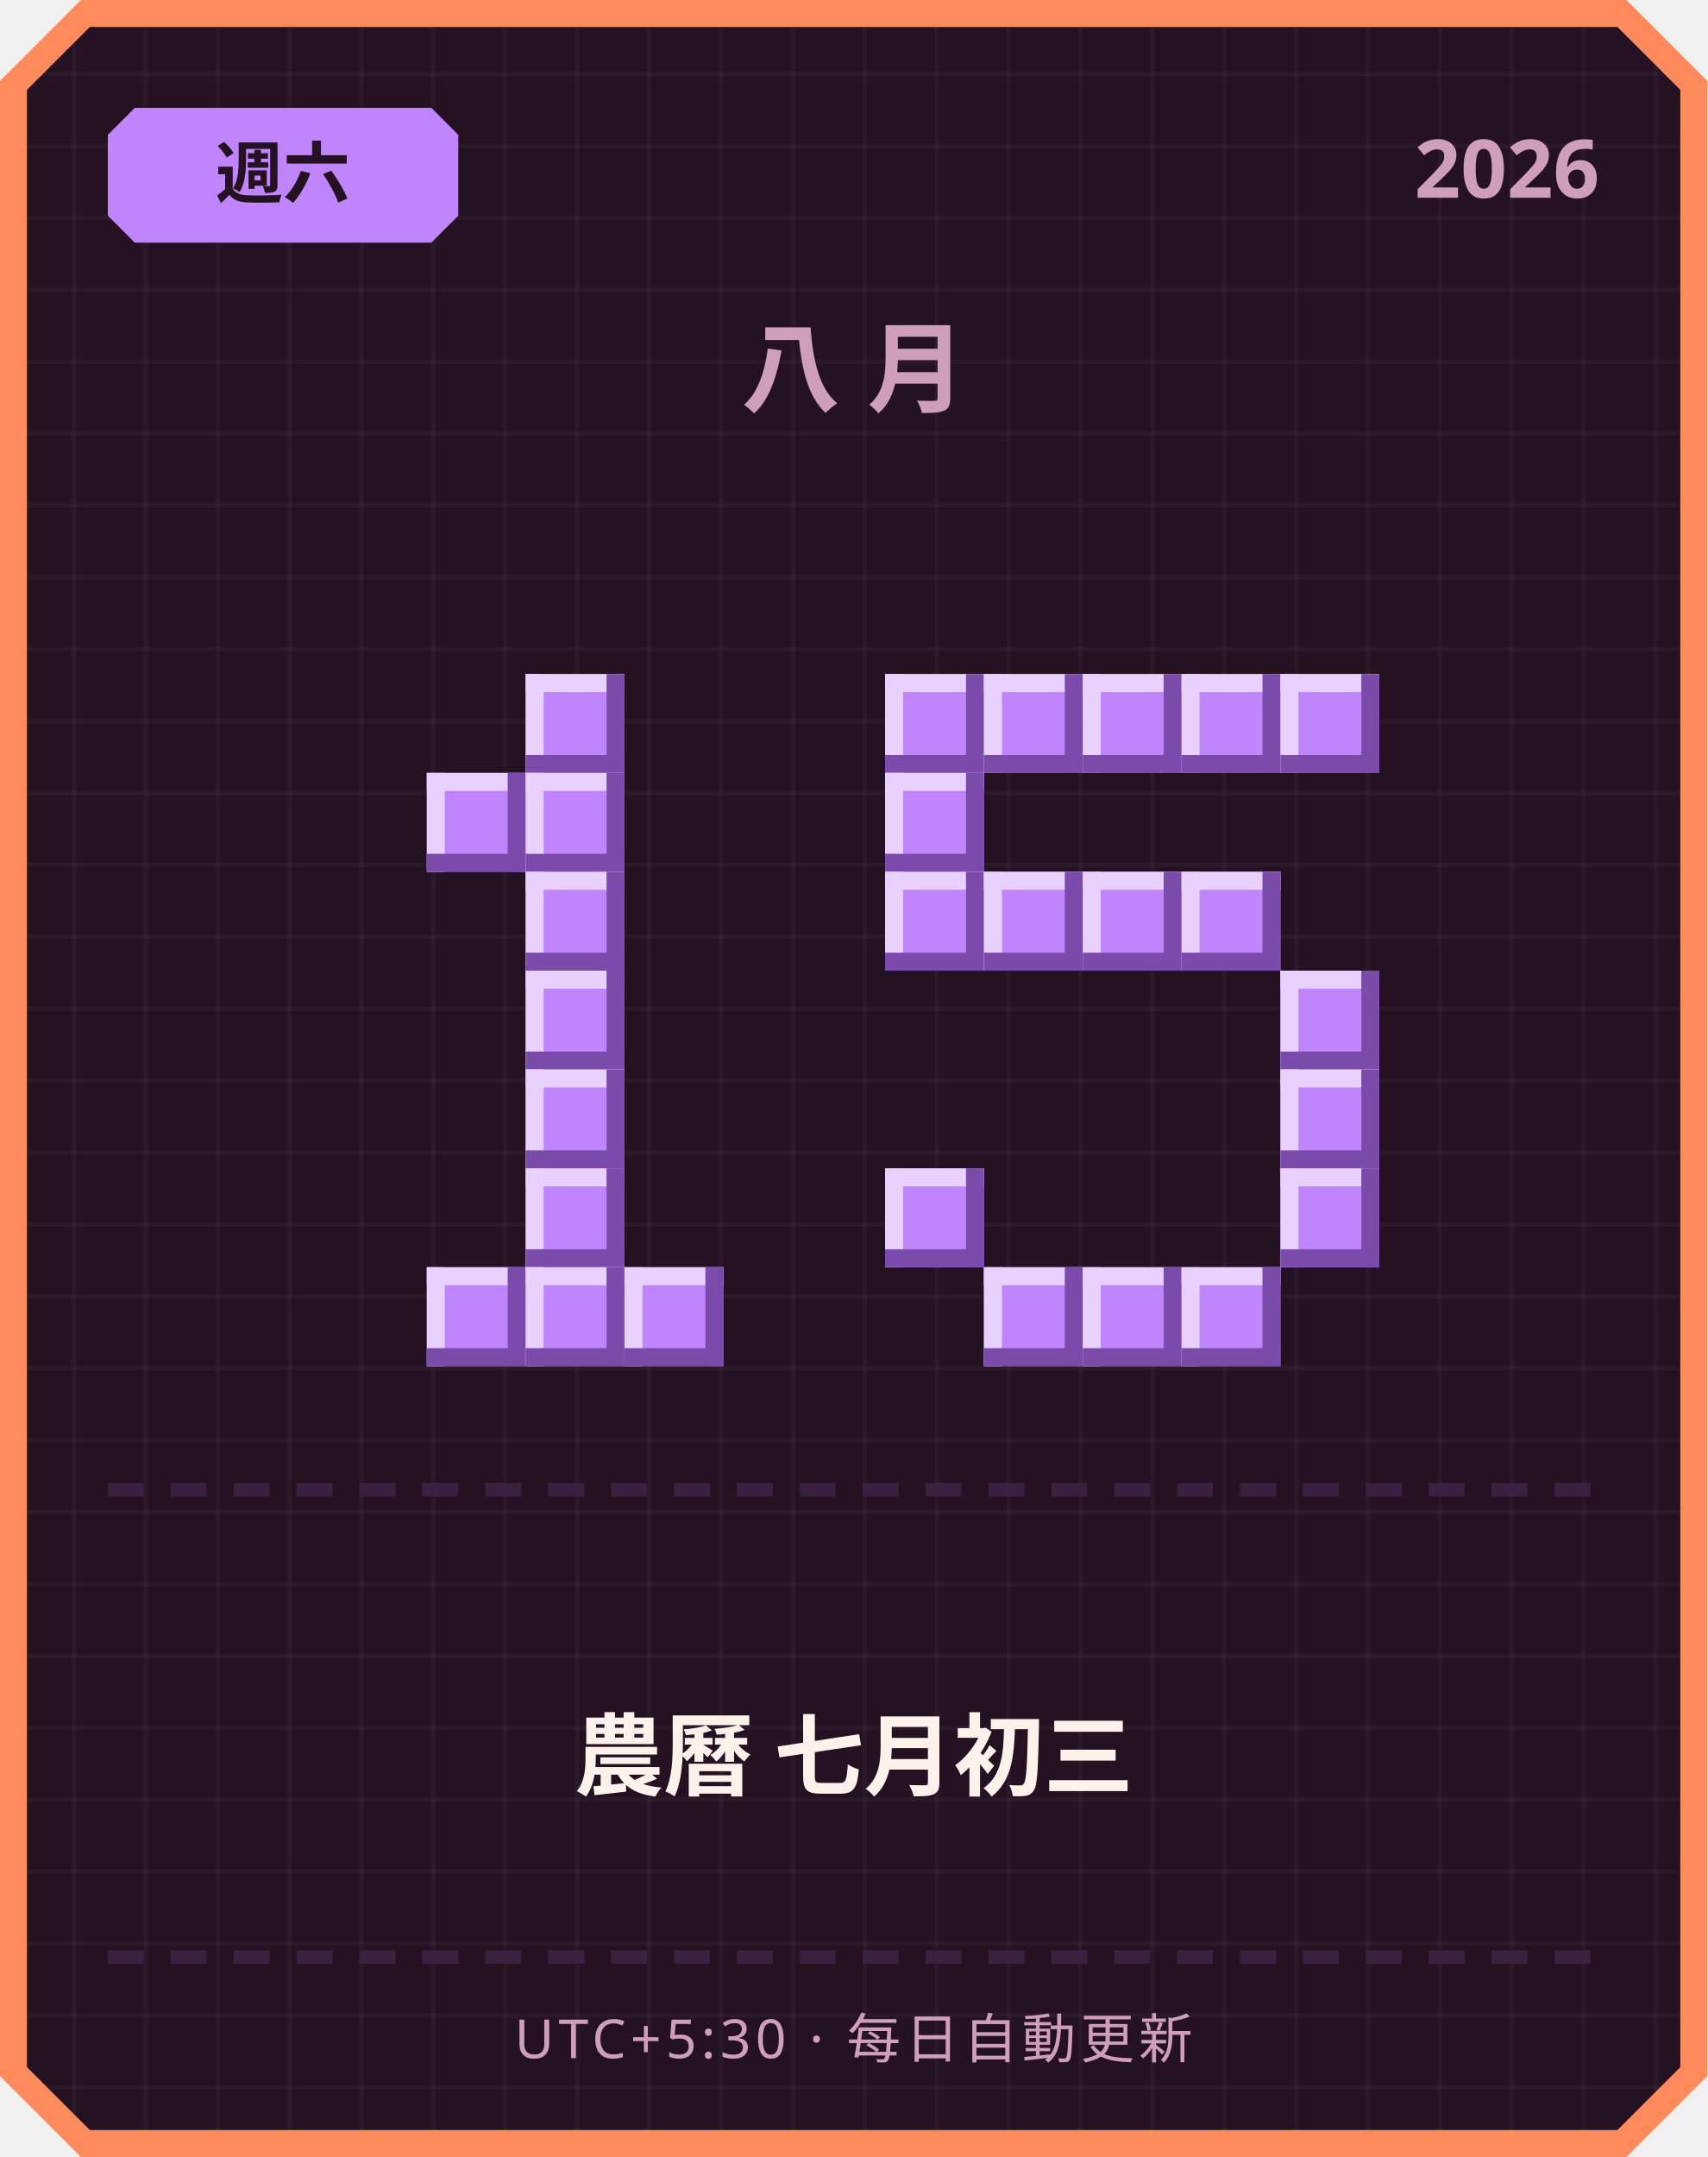
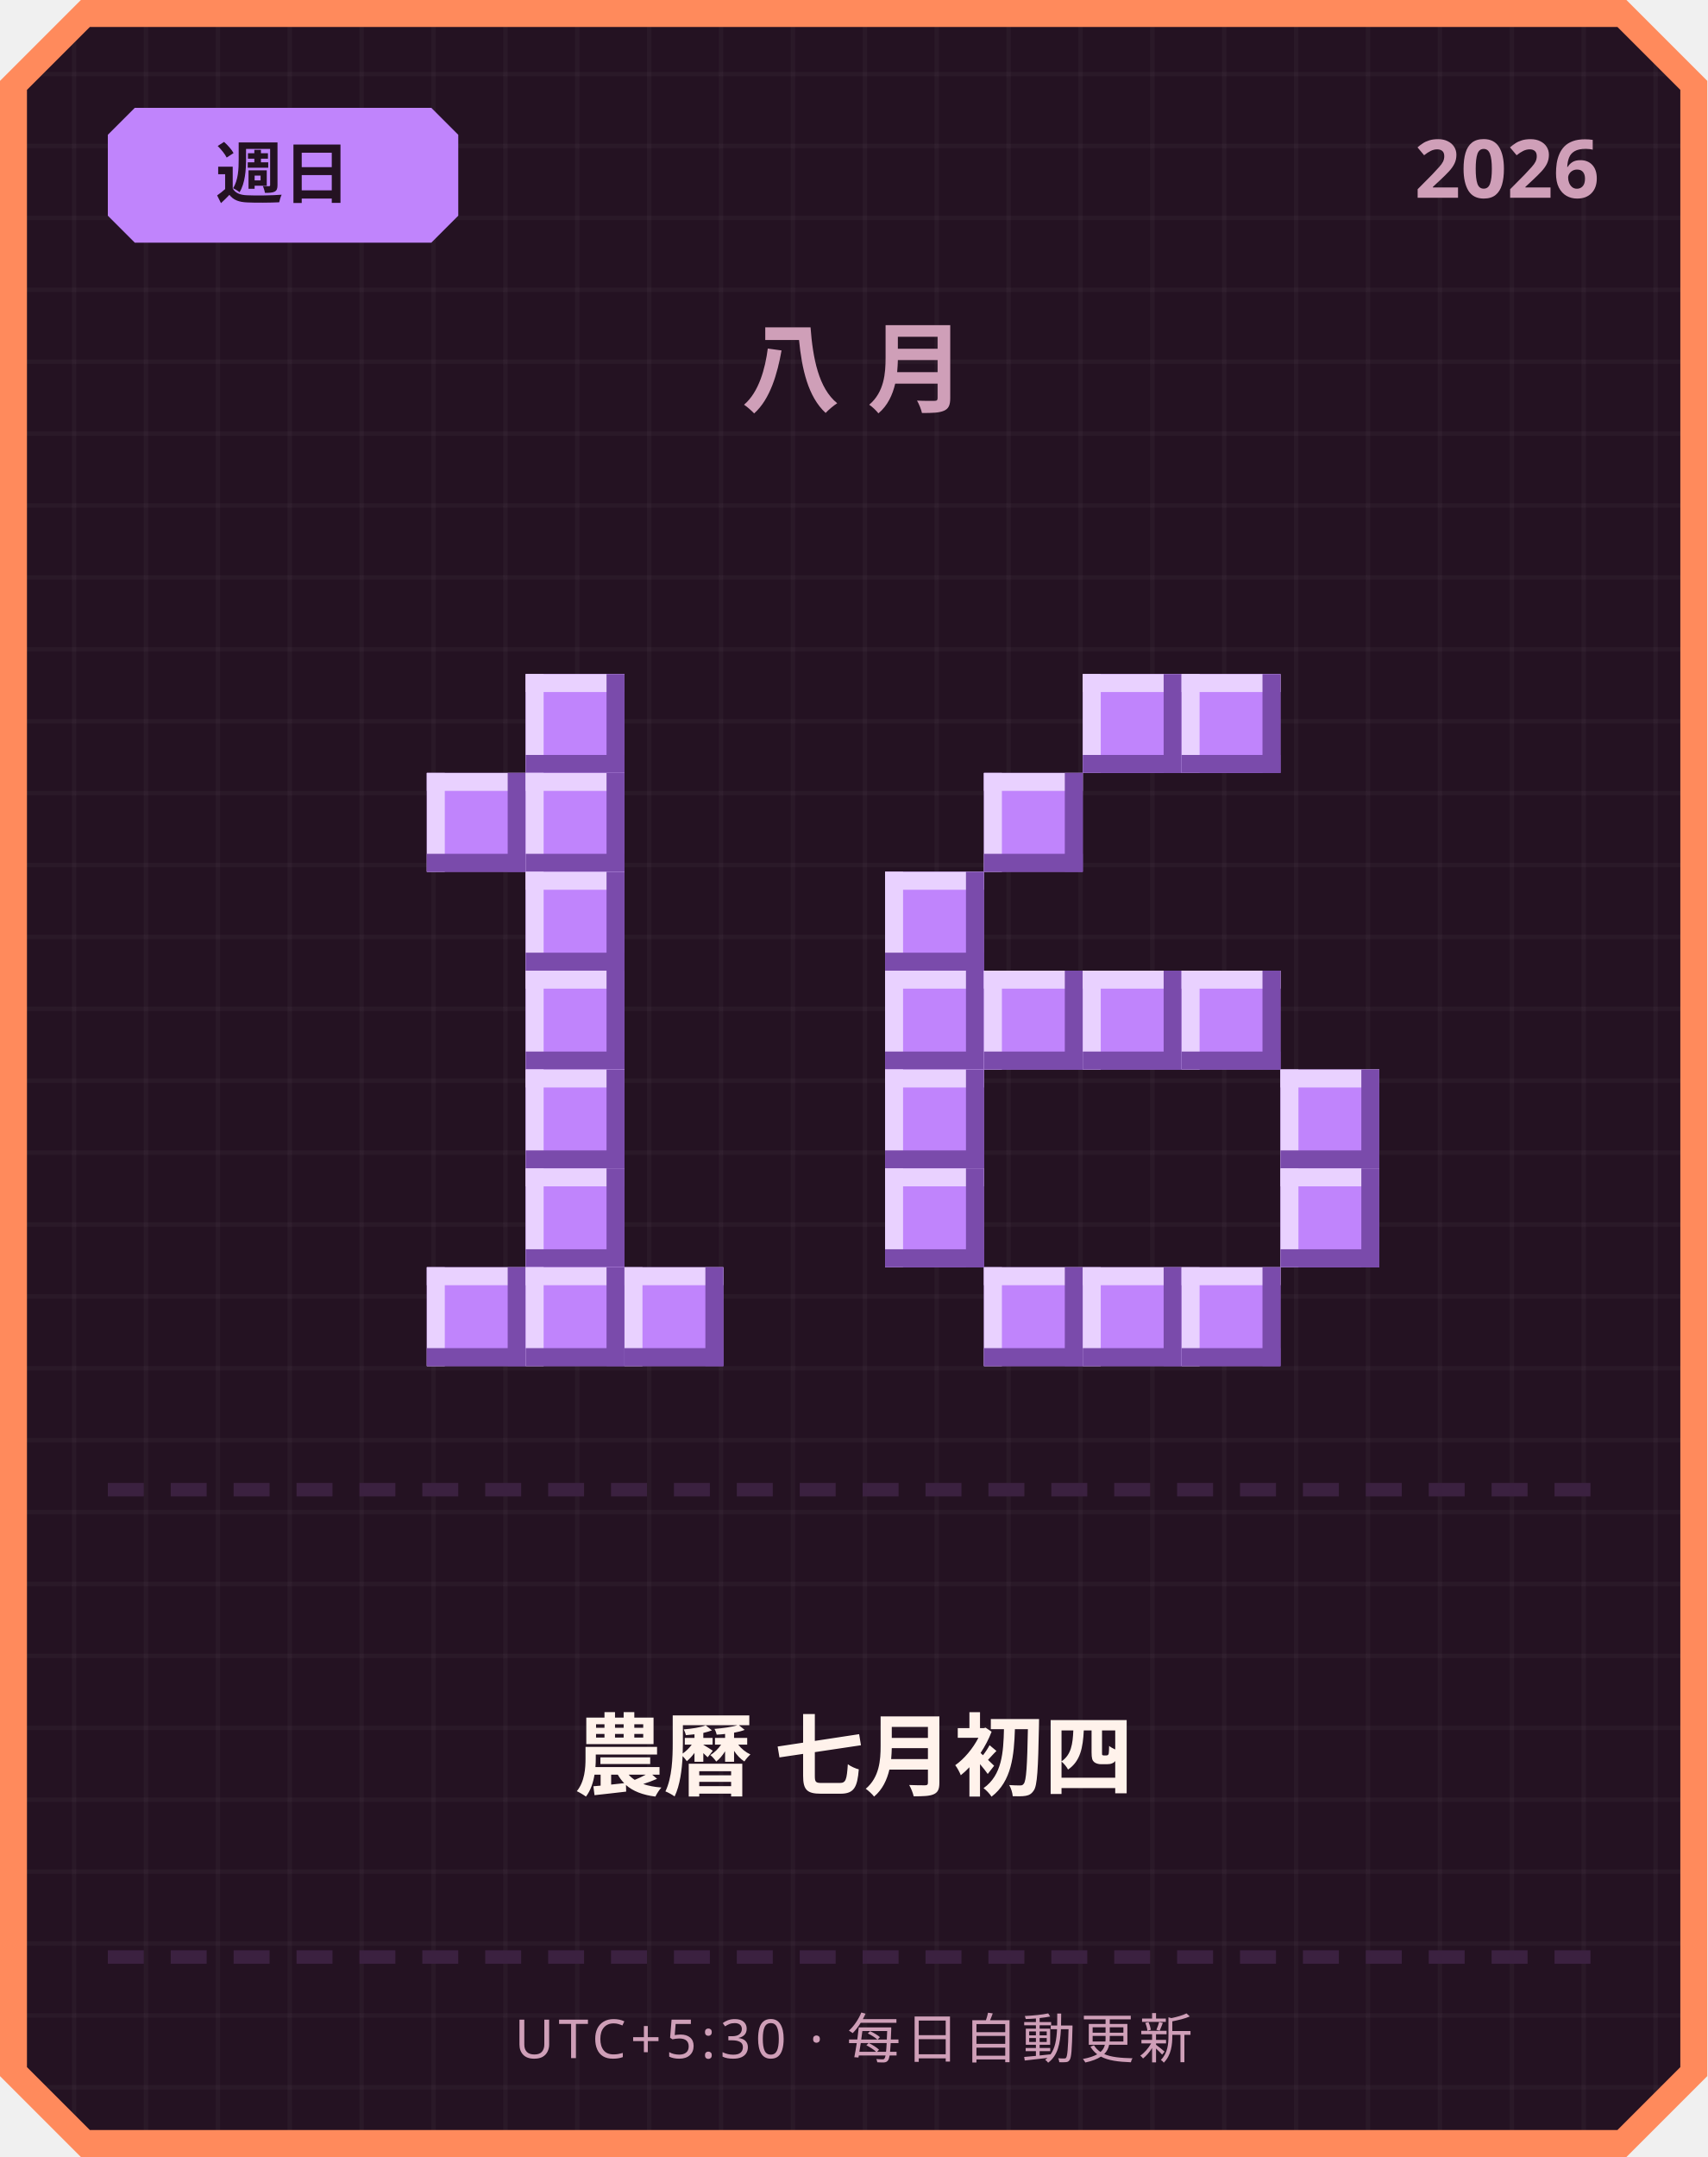
<svg xmlns="http://www.w3.org/2000/svg" width="380" height="480" viewBox="0 0 380 480">
  <defs>
    <pattern id="grid" width="16" height="16" patternUnits="userSpaceOnUse">
      <rect width="16" height="16" fill="#241222" />
      <rect width="1" height="16" fill="#ffffff" opacity="0.03" />
      <rect width="16" height="1" fill="#ffffff" opacity="0.03" />
    </pattern>
  </defs>
  <path d="M 18,0 L 362,0 L 380,18 L 380,462 L 362,480 L 18,480 L 0,462 L 0,18 Z" fill="#ff8a5c" />
  <path d="M 20,6 L 360,6 L 374,20 L 374,460 L 360,474 L 20,474 L 6,460 L 6,20 Z" fill="url(#grid)" />
  <path d="M 30,24 L 96,24 L 102,30 L 102,48 L 96,54 L 30,54 L 24,48 L 24,30 Z" fill="#c084fc" />
-   <text x="63" y="44" text-anchor="middle" font-family="'Segoe UI', sans-serif" font-size="15" font-weight="700" fill="#241222">週六</text>
+   <text x="63" y="44" text-anchor="middle" font-family="'Segoe UI', sans-serif" font-size="15" font-weight="700" fill="#241222">週日</text>
  <text x="356" y="44" text-anchor="end" font-family="'Segoe UI', sans-serif" font-size="18" font-weight="700" fill="#cf9fb8">2026</text>
  <text x="190" y="90" text-anchor="middle" font-family="'Segoe UI', sans-serif" font-size="22" font-weight="700" letter-spacing="6" fill="#cf9fb8">八月</text>
  <rect x="117" y="150" width="22" height="22" fill="#c084fc" />
  <rect x="117" y="150" width="22" height="4" fill="#e9d1ff" />
  <rect x="117" y="150" width="4" height="22" fill="#e9d1ff" />
  <rect x="117" y="168" width="22" height="4" fill="#7a4bab" />
  <rect x="135" y="150" width="4" height="22" fill="#7a4bab" />
  <rect x="95" y="172" width="22" height="22" fill="#c084fc" />
  <rect x="95" y="172" width="22" height="4" fill="#e9d1ff" />
  <rect x="95" y="172" width="4" height="22" fill="#e9d1ff" />
  <rect x="95" y="190" width="22" height="4" fill="#7a4bab" />
  <rect x="113" y="172" width="4" height="22" fill="#7a4bab" />
  <rect x="117" y="172" width="22" height="22" fill="#c084fc" />
  <rect x="117" y="172" width="22" height="4" fill="#e9d1ff" />
  <rect x="117" y="172" width="4" height="22" fill="#e9d1ff" />
  <rect x="117" y="190" width="22" height="4" fill="#7a4bab" />
  <rect x="135" y="172" width="4" height="22" fill="#7a4bab" />
  <rect x="117" y="194" width="22" height="22" fill="#c084fc" />
  <rect x="117" y="194" width="22" height="4" fill="#e9d1ff" />
  <rect x="117" y="194" width="4" height="22" fill="#e9d1ff" />
  <rect x="117" y="212" width="22" height="4" fill="#7a4bab" />
  <rect x="135" y="194" width="4" height="22" fill="#7a4bab" />
  <rect x="117" y="216" width="22" height="22" fill="#c084fc" />
  <rect x="117" y="216" width="22" height="4" fill="#e9d1ff" />
  <rect x="117" y="216" width="4" height="22" fill="#e9d1ff" />
  <rect x="117" y="234" width="22" height="4" fill="#7a4bab" />
  <rect x="135" y="216" width="4" height="22" fill="#7a4bab" />
  <rect x="117" y="238" width="22" height="22" fill="#c084fc" />
  <rect x="117" y="238" width="22" height="4" fill="#e9d1ff" />
  <rect x="117" y="238" width="4" height="22" fill="#e9d1ff" />
  <rect x="117" y="256" width="22" height="4" fill="#7a4bab" />
  <rect x="135" y="238" width="4" height="22" fill="#7a4bab" />
  <rect x="117" y="260" width="22" height="22" fill="#c084fc" />
  <rect x="117" y="260" width="22" height="4" fill="#e9d1ff" />
  <rect x="117" y="260" width="4" height="22" fill="#e9d1ff" />
  <rect x="117" y="278" width="22" height="4" fill="#7a4bab" />
  <rect x="135" y="260" width="4" height="22" fill="#7a4bab" />
  <rect x="95" y="282" width="22" height="22" fill="#c084fc" />
  <rect x="95" y="282" width="22" height="4" fill="#e9d1ff" />
  <rect x="95" y="282" width="4" height="22" fill="#e9d1ff" />
  <rect x="95" y="300" width="22" height="4" fill="#7a4bab" />
  <rect x="113" y="282" width="4" height="22" fill="#7a4bab" />
  <rect x="117" y="282" width="22" height="22" fill="#c084fc" />
  <rect x="117" y="282" width="22" height="4" fill="#e9d1ff" />
  <rect x="117" y="282" width="4" height="22" fill="#e9d1ff" />
  <rect x="117" y="300" width="22" height="4" fill="#7a4bab" />
  <rect x="135" y="282" width="4" height="22" fill="#7a4bab" />
  <rect x="139" y="282" width="22" height="22" fill="#c084fc" />
  <rect x="139" y="282" width="22" height="4" fill="#e9d1ff" />
  <rect x="139" y="282" width="4" height="22" fill="#e9d1ff" />
  <rect x="139" y="300" width="22" height="4" fill="#7a4bab" />
  <rect x="157" y="282" width="4" height="22" fill="#7a4bab" />
-   <rect x="197" y="150" width="22" height="22" fill="#c084fc" />
-   <rect x="197" y="150" width="22" height="4" fill="#e9d1ff" />
-   <rect x="197" y="150" width="4" height="22" fill="#e9d1ff" />
-   <rect x="197" y="168" width="22" height="4" fill="#7a4bab" />
-   <rect x="215" y="150" width="4" height="22" fill="#7a4bab" />
-   <rect x="219" y="150" width="22" height="22" fill="#c084fc" />
-   <rect x="219" y="150" width="22" height="4" fill="#e9d1ff" />
-   <rect x="219" y="150" width="4" height="22" fill="#e9d1ff" />
-   <rect x="219" y="168" width="22" height="4" fill="#7a4bab" />
-   <rect x="237" y="150" width="4" height="22" fill="#7a4bab" />
  <rect x="241" y="150" width="22" height="22" fill="#c084fc" />
  <rect x="241" y="150" width="22" height="4" fill="#e9d1ff" />
  <rect x="241" y="150" width="4" height="22" fill="#e9d1ff" />
  <rect x="241" y="168" width="22" height="4" fill="#7a4bab" />
  <rect x="259" y="150" width="4" height="22" fill="#7a4bab" />
  <rect x="263" y="150" width="22" height="22" fill="#c084fc" />
  <rect x="263" y="150" width="22" height="4" fill="#e9d1ff" />
  <rect x="263" y="150" width="4" height="22" fill="#e9d1ff" />
  <rect x="263" y="168" width="22" height="4" fill="#7a4bab" />
  <rect x="281" y="150" width="4" height="22" fill="#7a4bab" />
-   <rect x="285" y="150" width="22" height="22" fill="#c084fc" />
-   <rect x="285" y="150" width="22" height="4" fill="#e9d1ff" />
-   <rect x="285" y="150" width="4" height="22" fill="#e9d1ff" />
-   <rect x="285" y="168" width="22" height="4" fill="#7a4bab" />
-   <rect x="303" y="150" width="4" height="22" fill="#7a4bab" />
-   <rect x="197" y="172" width="22" height="22" fill="#c084fc" />
-   <rect x="197" y="172" width="22" height="4" fill="#e9d1ff" />
-   <rect x="197" y="172" width="4" height="22" fill="#e9d1ff" />
-   <rect x="197" y="190" width="22" height="4" fill="#7a4bab" />
-   <rect x="215" y="172" width="4" height="22" fill="#7a4bab" />
+   <rect x="219" y="172" width="22" height="22" fill="#c084fc" />
+   <rect x="219" y="172" width="22" height="4" fill="#e9d1ff" />
+   <rect x="219" y="172" width="4" height="22" fill="#e9d1ff" />
+   <rect x="219" y="190" width="22" height="4" fill="#7a4bab" />
+   <rect x="237" y="172" width="4" height="22" fill="#7a4bab" />
  <rect x="197" y="194" width="22" height="22" fill="#c084fc" />
  <rect x="197" y="194" width="22" height="4" fill="#e9d1ff" />
  <rect x="197" y="194" width="4" height="22" fill="#e9d1ff" />
  <rect x="197" y="212" width="22" height="4" fill="#7a4bab" />
  <rect x="215" y="194" width="4" height="22" fill="#7a4bab" />
-   <rect x="219" y="194" width="22" height="22" fill="#c084fc" />
-   <rect x="219" y="194" width="22" height="4" fill="#e9d1ff" />
-   <rect x="219" y="194" width="4" height="22" fill="#e9d1ff" />
-   <rect x="219" y="212" width="22" height="4" fill="#7a4bab" />
-   <rect x="237" y="194" width="4" height="22" fill="#7a4bab" />
-   <rect x="241" y="194" width="22" height="22" fill="#c084fc" />
-   <rect x="241" y="194" width="22" height="4" fill="#e9d1ff" />
-   <rect x="241" y="194" width="4" height="22" fill="#e9d1ff" />
-   <rect x="241" y="212" width="22" height="4" fill="#7a4bab" />
-   <rect x="259" y="194" width="4" height="22" fill="#7a4bab" />
-   <rect x="263" y="194" width="22" height="22" fill="#c084fc" />
-   <rect x="263" y="194" width="22" height="4" fill="#e9d1ff" />
-   <rect x="263" y="194" width="4" height="22" fill="#e9d1ff" />
-   <rect x="263" y="212" width="22" height="4" fill="#7a4bab" />
-   <rect x="281" y="194" width="4" height="22" fill="#7a4bab" />
-   <rect x="285" y="216" width="22" height="22" fill="#c084fc" />
-   <rect x="285" y="216" width="22" height="4" fill="#e9d1ff" />
-   <rect x="285" y="216" width="4" height="22" fill="#e9d1ff" />
-   <rect x="285" y="234" width="22" height="4" fill="#7a4bab" />
-   <rect x="303" y="216" width="4" height="22" fill="#7a4bab" />
+   <rect x="197" y="216" width="22" height="22" fill="#c084fc" />
+   <rect x="197" y="216" width="22" height="4" fill="#e9d1ff" />
+   <rect x="197" y="216" width="4" height="22" fill="#e9d1ff" />
+   <rect x="197" y="234" width="22" height="4" fill="#7a4bab" />
+   <rect x="215" y="216" width="4" height="22" fill="#7a4bab" />
+   <rect x="219" y="216" width="22" height="22" fill="#c084fc" />
+   <rect x="219" y="216" width="22" height="4" fill="#e9d1ff" />
+   <rect x="219" y="216" width="4" height="22" fill="#e9d1ff" />
+   <rect x="219" y="234" width="22" height="4" fill="#7a4bab" />
+   <rect x="237" y="216" width="4" height="22" fill="#7a4bab" />
+   <rect x="241" y="216" width="22" height="22" fill="#c084fc" />
+   <rect x="241" y="216" width="22" height="4" fill="#e9d1ff" />
+   <rect x="241" y="216" width="4" height="22" fill="#e9d1ff" />
+   <rect x="241" y="234" width="22" height="4" fill="#7a4bab" />
+   <rect x="259" y="216" width="4" height="22" fill="#7a4bab" />
+   <rect x="263" y="216" width="22" height="22" fill="#c084fc" />
+   <rect x="263" y="216" width="22" height="4" fill="#e9d1ff" />
+   <rect x="263" y="216" width="4" height="22" fill="#e9d1ff" />
+   <rect x="263" y="234" width="22" height="4" fill="#7a4bab" />
+   <rect x="281" y="216" width="4" height="22" fill="#7a4bab" />
+   <rect x="197" y="238" width="22" height="22" fill="#c084fc" />
+   <rect x="197" y="238" width="22" height="4" fill="#e9d1ff" />
+   <rect x="197" y="238" width="4" height="22" fill="#e9d1ff" />
+   <rect x="197" y="256" width="22" height="4" fill="#7a4bab" />
+   <rect x="215" y="238" width="4" height="22" fill="#7a4bab" />
  <rect x="285" y="238" width="22" height="22" fill="#c084fc" />
  <rect x="285" y="238" width="22" height="4" fill="#e9d1ff" />
  <rect x="285" y="238" width="4" height="22" fill="#e9d1ff" />
  <rect x="285" y="256" width="22" height="4" fill="#7a4bab" />
  <rect x="303" y="238" width="4" height="22" fill="#7a4bab" />
  <rect x="197" y="260" width="22" height="22" fill="#c084fc" />
  <rect x="197" y="260" width="22" height="4" fill="#e9d1ff" />
  <rect x="197" y="260" width="4" height="22" fill="#e9d1ff" />
  <rect x="197" y="278" width="22" height="4" fill="#7a4bab" />
  <rect x="215" y="260" width="4" height="22" fill="#7a4bab" />
  <rect x="285" y="260" width="22" height="22" fill="#c084fc" />
  <rect x="285" y="260" width="22" height="4" fill="#e9d1ff" />
  <rect x="285" y="260" width="4" height="22" fill="#e9d1ff" />
  <rect x="285" y="278" width="22" height="4" fill="#7a4bab" />
  <rect x="303" y="260" width="4" height="22" fill="#7a4bab" />
  <rect x="219" y="282" width="22" height="22" fill="#c084fc" />
  <rect x="219" y="282" width="22" height="4" fill="#e9d1ff" />
  <rect x="219" y="282" width="4" height="22" fill="#e9d1ff" />
  <rect x="219" y="300" width="22" height="4" fill="#7a4bab" />
  <rect x="237" y="282" width="4" height="22" fill="#7a4bab" />
  <rect x="241" y="282" width="22" height="22" fill="#c084fc" />
  <rect x="241" y="282" width="22" height="4" fill="#e9d1ff" />
  <rect x="241" y="282" width="4" height="22" fill="#e9d1ff" />
  <rect x="241" y="300" width="22" height="4" fill="#7a4bab" />
  <rect x="259" y="282" width="4" height="22" fill="#7a4bab" />
  <rect x="263" y="282" width="22" height="22" fill="#c084fc" />
  <rect x="263" y="282" width="22" height="4" fill="#e9d1ff" />
  <rect x="263" y="282" width="4" height="22" fill="#e9d1ff" />
  <rect x="263" y="300" width="22" height="4" fill="#7a4bab" />
  <rect x="281" y="282" width="4" height="22" fill="#7a4bab" />
  <rect x="24" y="330" width="8" height="3" fill="#3b2140" />
  <rect x="38" y="330" width="8" height="3" fill="#3b2140" />
  <rect x="52" y="330" width="8" height="3" fill="#3b2140" />
  <rect x="66" y="330" width="8" height="3" fill="#3b2140" />
  <rect x="80" y="330" width="8" height="3" fill="#3b2140" />
  <rect x="94" y="330" width="8" height="3" fill="#3b2140" />
  <rect x="108" y="330" width="8" height="3" fill="#3b2140" />
  <rect x="122" y="330" width="8" height="3" fill="#3b2140" />
  <rect x="136" y="330" width="8" height="3" fill="#3b2140" />
  <rect x="150" y="330" width="8" height="3" fill="#3b2140" />
  <rect x="164" y="330" width="8" height="3" fill="#3b2140" />
  <rect x="178" y="330" width="8" height="3" fill="#3b2140" />
  <rect x="192" y="330" width="8" height="3" fill="#3b2140" />
  <rect x="206" y="330" width="8" height="3" fill="#3b2140" />
  <rect x="220" y="330" width="8" height="3" fill="#3b2140" />
  <rect x="234" y="330" width="8" height="3" fill="#3b2140" />
  <rect x="248" y="330" width="8" height="3" fill="#3b2140" />
  <rect x="262" y="330" width="8" height="3" fill="#3b2140" />
  <rect x="276" y="330" width="8" height="3" fill="#3b2140" />
  <rect x="290" y="330" width="8" height="3" fill="#3b2140" />
  <rect x="304" y="330" width="8" height="3" fill="#3b2140" />
  <rect x="318" y="330" width="8" height="3" fill="#3b2140" />
  <rect x="332" y="330" width="8" height="3" fill="#3b2140" />
  <rect x="346" y="330" width="8" height="3" fill="#3b2140" />
-   <text x="190" y="398" text-anchor="middle" font-family="'Segoe UI', 'Microsoft JhengHei', sans-serif" font-size="20" font-weight="700" fill="#fff2eb">農曆 七月初三</text>
+   <text x="190" y="398" text-anchor="middle" font-family="'Segoe UI', 'Microsoft JhengHei', sans-serif" font-size="20" font-weight="700" fill="#fff2eb">農曆 七月初四</text>
  <rect x="24" y="434" width="8" height="3" fill="#3b2140" />
  <rect x="38" y="434" width="8" height="3" fill="#3b2140" />
  <rect x="52" y="434" width="8" height="3" fill="#3b2140" />
  <rect x="66" y="434" width="8" height="3" fill="#3b2140" />
  <rect x="80" y="434" width="8" height="3" fill="#3b2140" />
  <rect x="94" y="434" width="8" height="3" fill="#3b2140" />
  <rect x="108" y="434" width="8" height="3" fill="#3b2140" />
  <rect x="122" y="434" width="8" height="3" fill="#3b2140" />
  <rect x="136" y="434" width="8" height="3" fill="#3b2140" />
  <rect x="150" y="434" width="8" height="3" fill="#3b2140" />
  <rect x="164" y="434" width="8" height="3" fill="#3b2140" />
  <rect x="178" y="434" width="8" height="3" fill="#3b2140" />
  <rect x="192" y="434" width="8" height="3" fill="#3b2140" />
  <rect x="206" y="434" width="8" height="3" fill="#3b2140" />
  <rect x="220" y="434" width="8" height="3" fill="#3b2140" />
  <rect x="234" y="434" width="8" height="3" fill="#3b2140" />
  <rect x="248" y="434" width="8" height="3" fill="#3b2140" />
  <rect x="262" y="434" width="8" height="3" fill="#3b2140" />
  <rect x="276" y="434" width="8" height="3" fill="#3b2140" />
  <rect x="290" y="434" width="8" height="3" fill="#3b2140" />
  <rect x="304" y="434" width="8" height="3" fill="#3b2140" />
  <rect x="318" y="434" width="8" height="3" fill="#3b2140" />
  <rect x="332" y="434" width="8" height="3" fill="#3b2140" />
  <rect x="346" y="434" width="8" height="3" fill="#3b2140" />
  <text x="190" y="458" text-anchor="middle" font-family="'Segoe UI', sans-serif" font-size="12" letter-spacing="1" fill="#cf9fb8">UTC+5:30 · 每日自動更新</text>
</svg>
